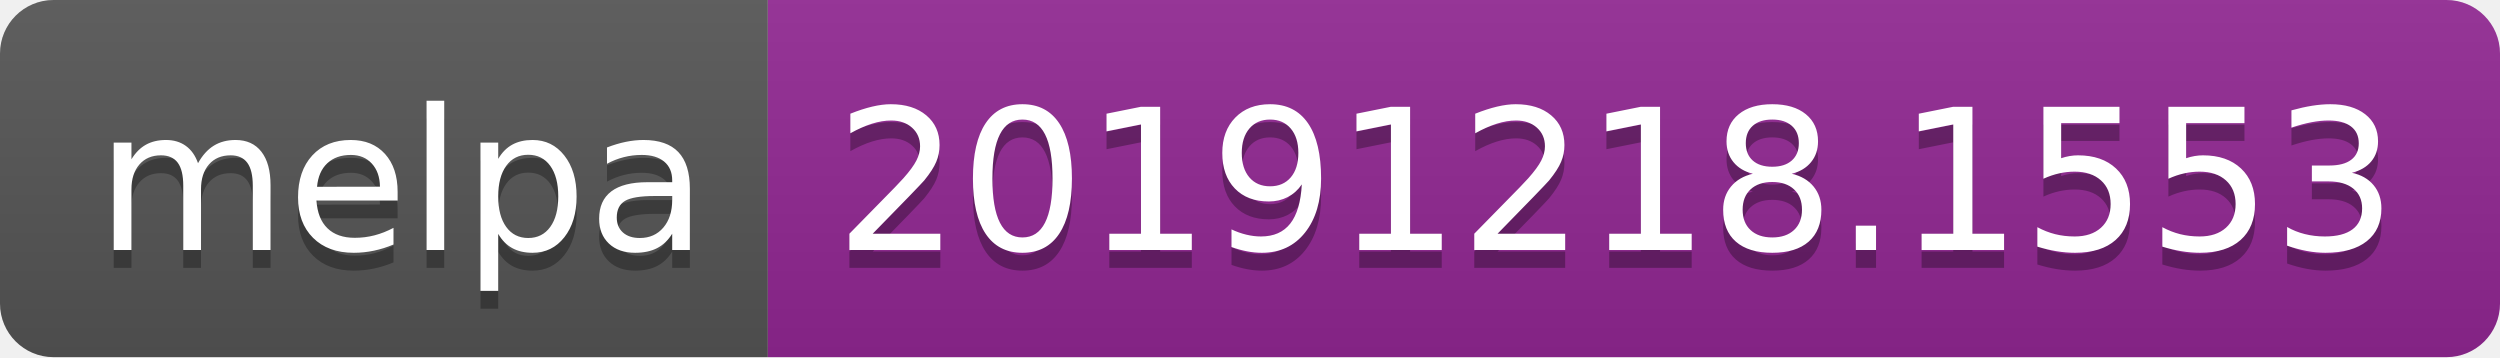
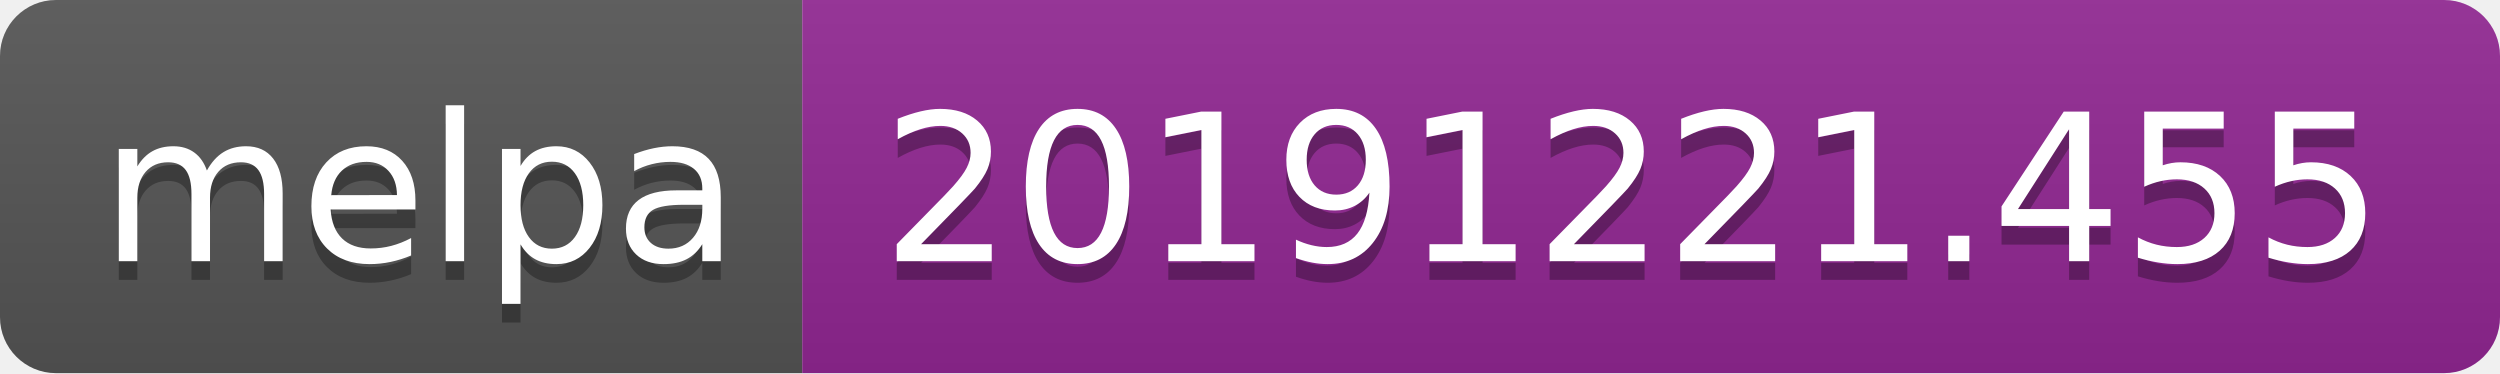
- <svg xmlns="http://www.w3.org/2000/svg" width="140" height="20">
+ <svg xmlns="http://www.w3.org/2000/svg" width="134" height="20">
  <linearGradient id="b" x2="0" y2="100%">
    <stop offset="0" stop-color="#bbb" stop-opacity=".1" />
    <stop offset="1" stop-opacity=".1" />
  </linearGradient>
  <clipPath id="a">
-     <rect width="140" height="20" rx="3" fill="#fff" />
+     <rect width="134" height="20" rx="3" fill="#fff" />
  </clipPath>
  <g clip-path="url(#a)">
    <path fill="#555" d="M0 0h43v20H0z" />
-     <path fill="#922793" d="M43 0h97v20H43z" />
-     <path fill="url(#b)" d="M0 0h140v20H0z" />
+     <path fill="#922793" d="M43 0h91v20H43z" />
+     <path fill="url(#b)" d="M0 0h134v20H0z" />
  </g>
  <g fill="#fff" text-anchor="middle" font-family="DejaVu Sans,Verdana,Geneva,sans-serif" font-size="110">
    <text x="225" y="150" fill="#010101" fill-opacity=".3" transform="scale(.1)" textLength="330">melpa</text>
    <text x="225" y="140" transform="scale(.1)" textLength="330">melpa</text>
-     <text x="905" y="150" fill="#010101" fill-opacity=".3" transform="scale(.1)" textLength="870">20191218.1553</text>
-     <text x="905" y="140" transform="scale(.1)" textLength="870">20191218.1553</text>
+     <text x="875" y="150" fill="#010101" fill-opacity=".3" transform="scale(.1)" textLength="810">20191221.455</text>
+     <text x="875" y="140" transform="scale(.1)" textLength="810">20191221.455</text>
  </g>
</svg>
